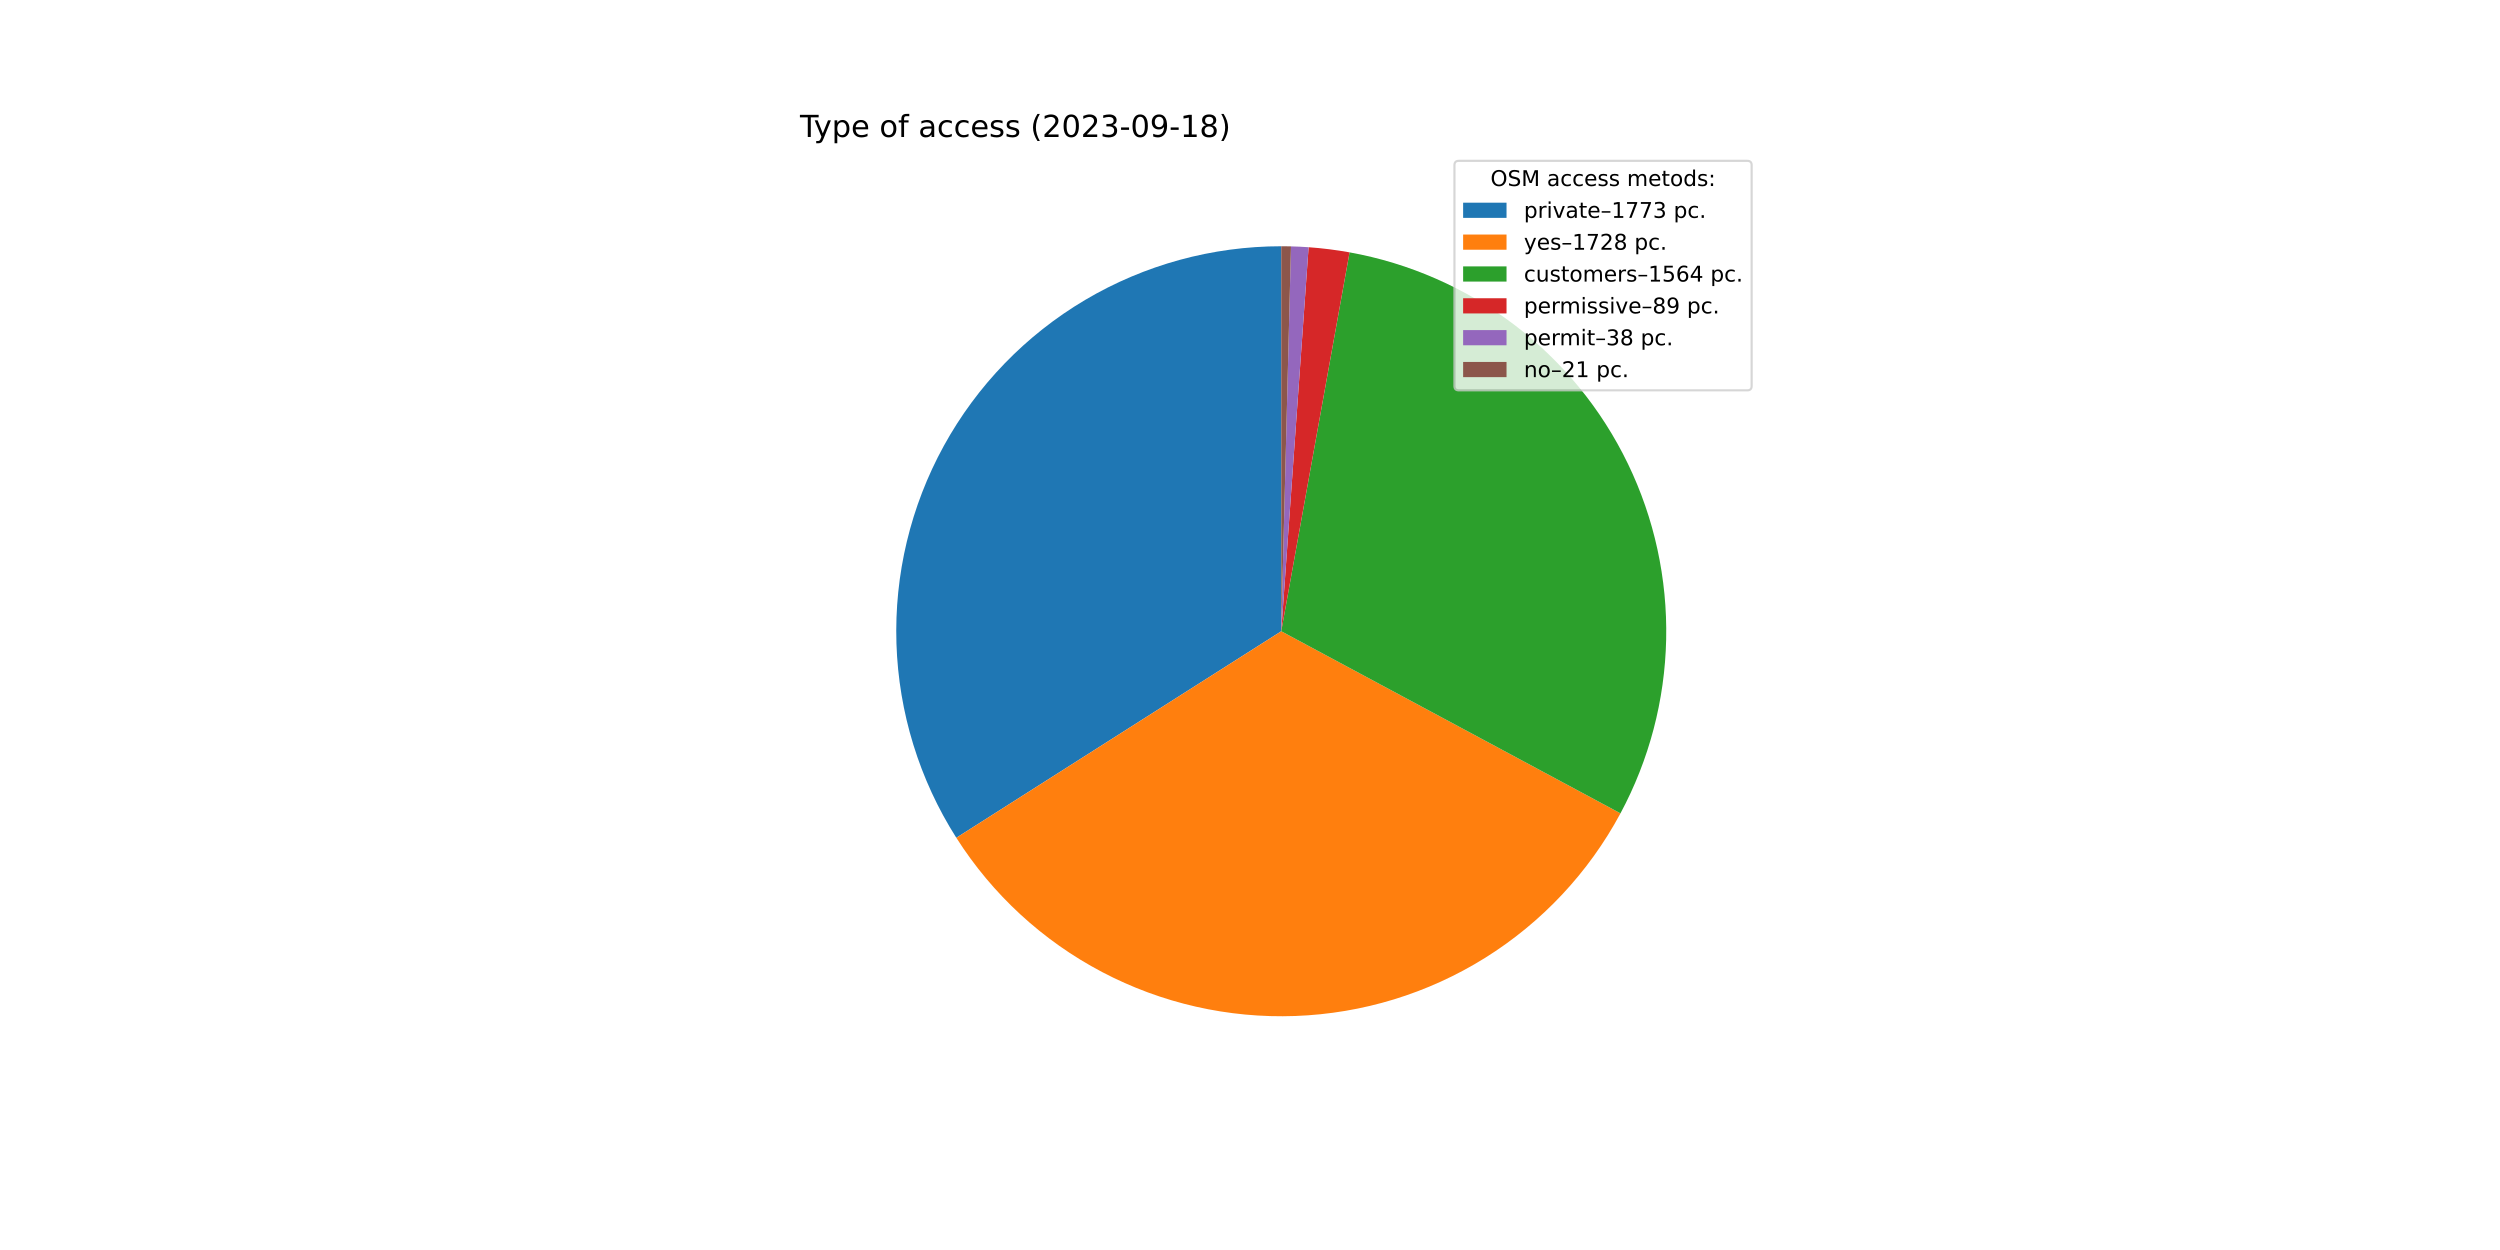
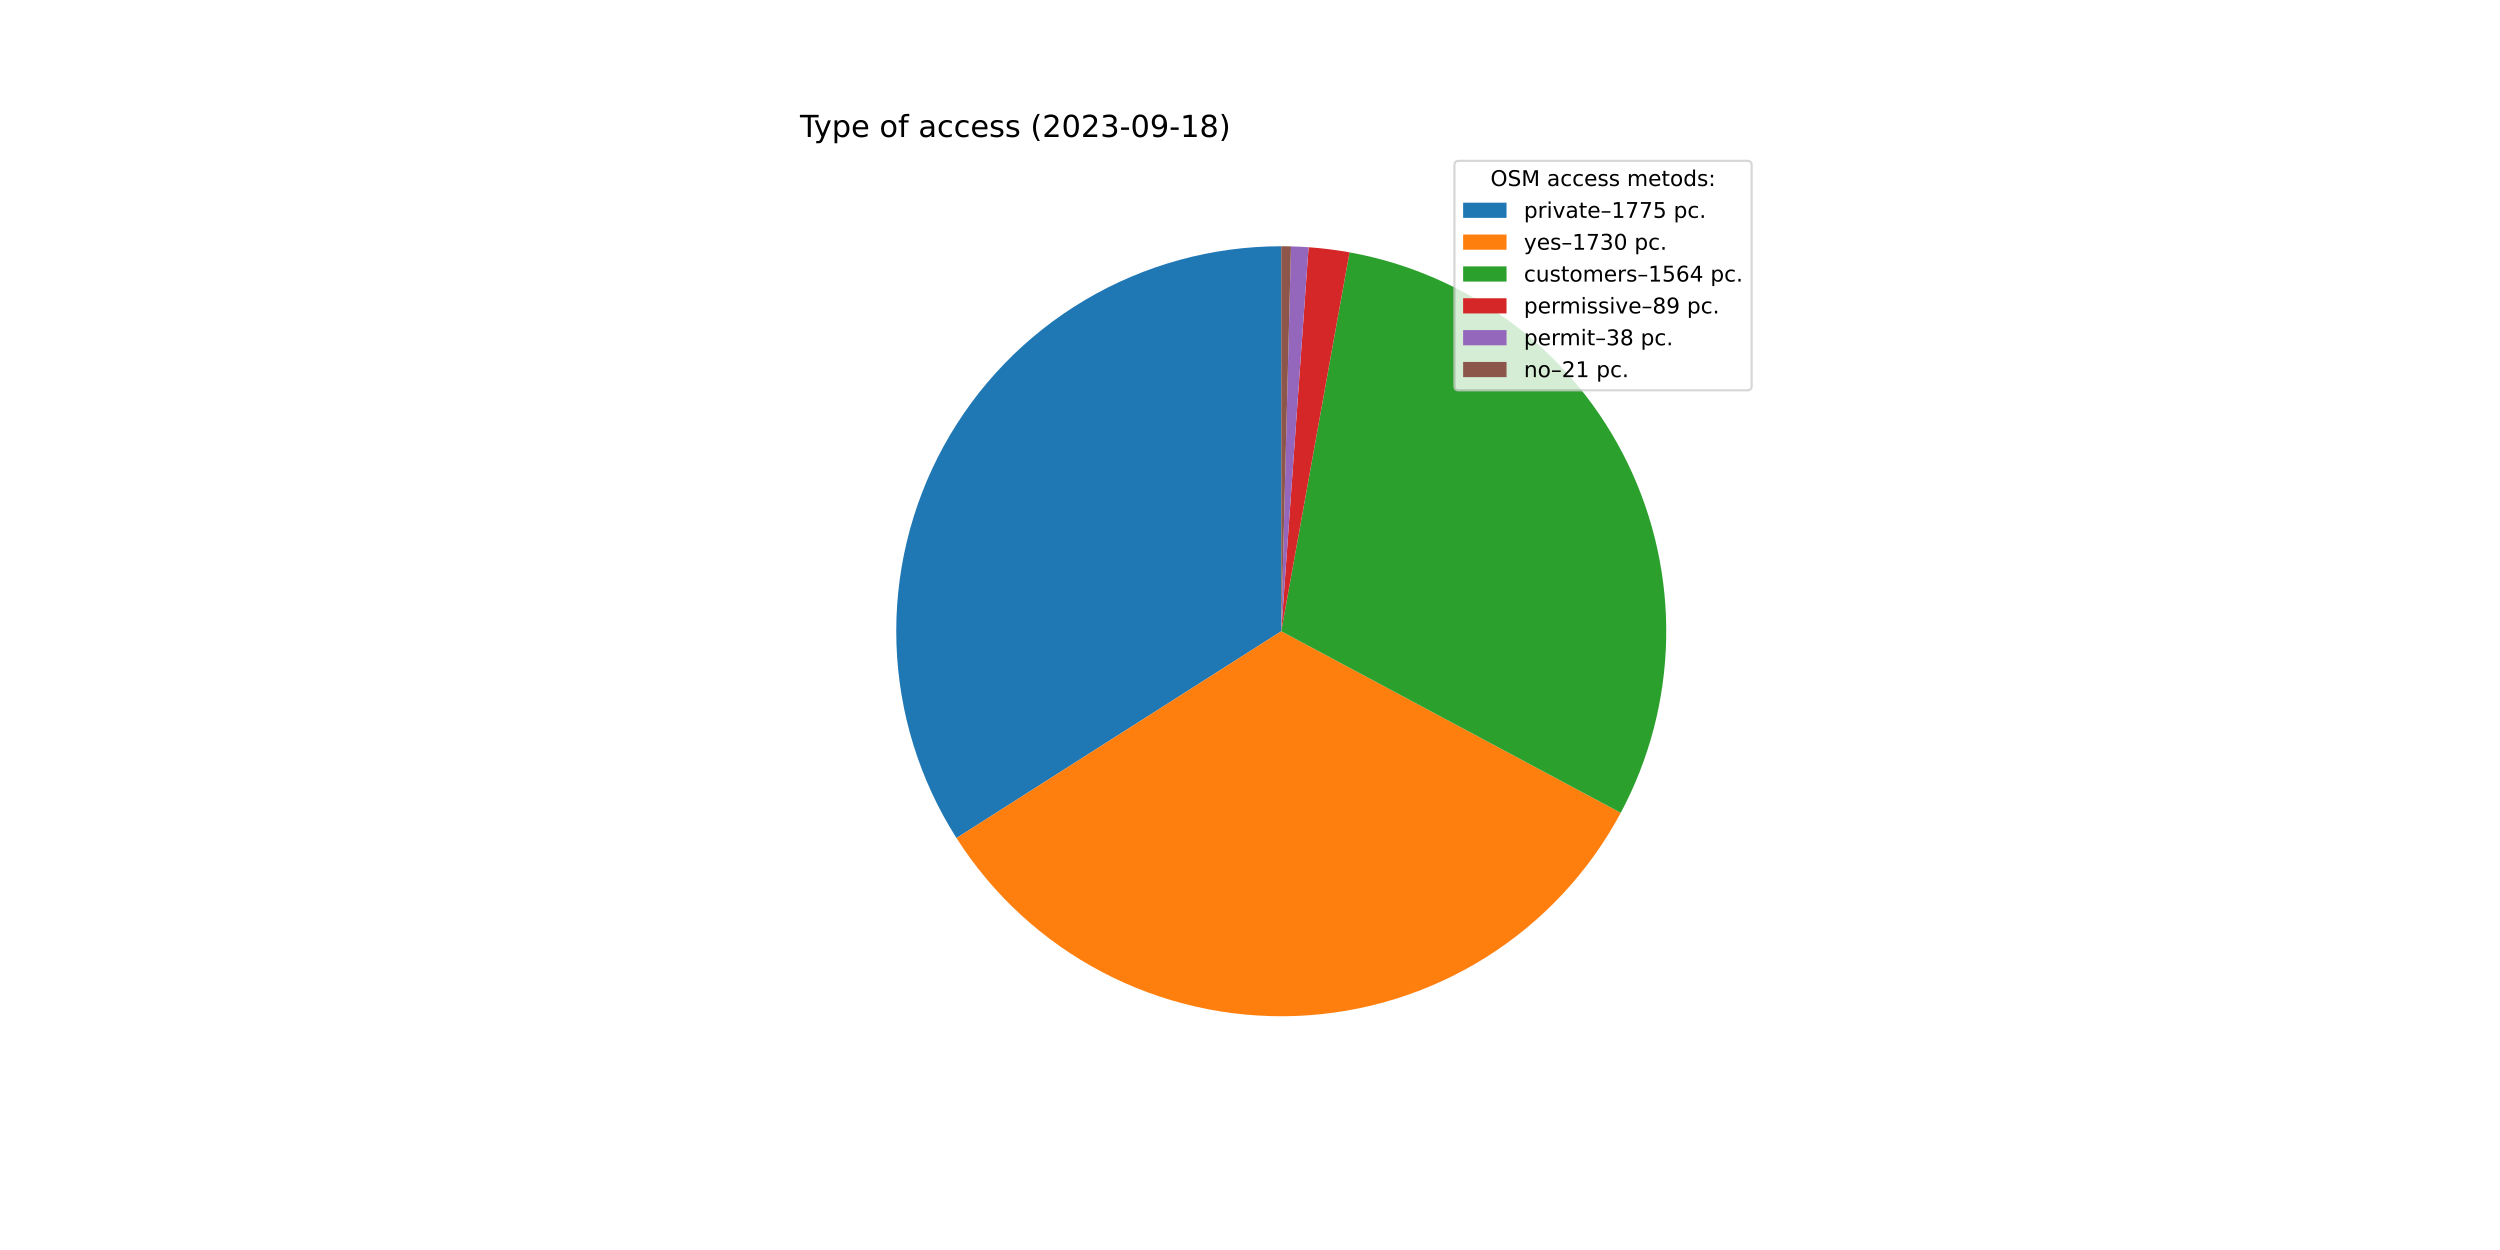
<svg xmlns="http://www.w3.org/2000/svg" xmlns:xlink="http://www.w3.org/1999/xlink" width="1152pt" height="576pt" viewBox="0 0 1152 576" version="1.1">
  <defs>
    <style type="text/css">*{stroke-linejoin: round; stroke-linecap: butt}</style>
  </defs>
  <g id="figure_1">
    <g id="patch_1">
      <path d="M 0 576  L 1152 576  L 1152 0  L 0 0  z " style="fill: #ffffff" />
    </g>
    <g id="axes_1">
      <g id="patch_2">
-         <path d="M 590.4 113.472  C 558.62 113.472 527.417 122.011 500.065 138.193  C 472.714 154.375 450.207 177.613 434.906 205.467  C 419.606 233.322 412.068 264.782 413.082 296.545  C 414.097 328.309 423.629 359.224 440.676 386.045  L 590.4 290.88  L 590.4 113.472  z " style="fill: #1f77b4" />
+         <path d="M 590.4 113.472  C 558.609 113.472 527.394 122.017 500.036 138.211  C 472.678 154.404 450.169 177.657 434.873 205.527  C 419.578 233.398 412.052 264.873 413.086 296.648  C 414.119 328.423 423.675 359.343 440.749 386.16  L 590.4 290.88  L 590.4 113.472  z " style="fill: #1f77b4" />
      </g>
      <g id="patch_3">
-         <path d="M 440.676 386.045  C 457.286 412.177 480.451 433.511 507.86 447.917  C 535.268 462.324 565.977 469.306 596.92 468.168  C 627.863 467.03 657.976 457.811 684.253 441.43  C 710.529 425.049 732.065 402.071 746.71 374.789  L 590.4 290.88  L 440.676 386.045  z " style="fill: #ff7f0e" />
+         <path d="M 440.749 386.16  C 457.386 412.29 480.579 433.612 508.013 447.998  C 535.446 462.383 566.175 469.335 597.129 468.16  C 628.083 466.985 658.196 457.724 684.46 441.3  C 710.724 424.877 732.235 401.858 746.843 374.542  L 590.4 290.88  L 440.749 386.16  z " style="fill: #ff7f0e" />
      </g>
      <g id="patch_4">
-         <path d="M 746.71 374.789  C 759.952 350.122 767.168 322.666 767.767 294.675  C 768.366 266.684 762.331 238.945 750.156 213.734  C 737.981 188.522 720.01 166.547 697.716 149.611  C 675.422 132.675 649.432 121.255 621.879 116.287  L 590.4 290.88  L 746.71 374.789  z " style="fill: #2ca02c" />
+         <path d="M 746.843 374.542  C 760.035 349.872 767.208 322.429 767.772 294.459  C 768.336 266.489 762.277 238.778 750.09 213.596  C 737.903 188.415 719.931 166.469 697.645 149.558  C 675.36 132.646 649.387 121.243 621.855 116.283  L 590.4 290.88  L 746.843 374.542  z " style="fill: #2ca02c" />
      </g>
      <g id="patch_5">
-         <path d="M 621.879 116.287  C 618.757 115.724 615.621 115.245 612.474 114.851  C 609.327 114.456 606.169 114.146 603.005 113.92  L 590.4 290.88  L 621.879 116.287  z " style="fill: #d62728" />
+         <path d="M 621.855 116.283  C 618.736 115.721 615.602 115.243 612.457 114.849  C 609.312 114.454 606.157 114.145 602.996 113.92  L 590.4 290.88  L 621.855 116.283  z " style="fill: #d62728" />
      </g>
      <g id="patch_6">
-         <path d="M 603.005 113.92  C 601.654 113.824 600.303 113.743 598.95 113.678  C 597.597 113.613 596.244 113.563 594.89 113.529  L 590.4 290.88  L 603.005 113.92  z " style="fill: #9467bd" />
+         <path d="M 602.996 113.92  C 601.646 113.824 600.295 113.743 598.943 113.678  C 597.592 113.613 596.239 113.563 594.886 113.529  L 590.4 290.88  L 602.996 113.92  z " style="fill: #9467bd" />
      </g>
      <g id="patch_7">
-         <path d="M 594.89 113.529  C 594.142 113.51 593.394 113.496 592.645 113.486  C 591.897 113.477 591.148 113.472 590.4 113.472  L 590.4 290.88  L 594.89 113.529  z " style="fill: #8c564b" />
+         <path d="M 594.886 113.529  C 594.139 113.51 593.391 113.496 592.643 113.486  C 591.896 113.477 591.148 113.472 590.4 113.472  L 590.4 290.88  L 594.886 113.529  z " style="fill: #8c564b" />
      </g>
      <g id="matplotlib.axis_1" />
      <g id="matplotlib.axis_2" />
      <g id="text_1">
        <g transform="translate(368.64 63.12)scale(0.14 -0.14)">
          <defs>
            <path id="DejaVuSans-54" d="M -19 4666  L 3928 4666  L 3928 4134  L 2272 4134  L 2272 0  L 1638 0  L 1638 4134  L -19 4134  L -19 4666  z " transform="scale(0.015625)" />
            <path id="DejaVuSans-79" d="M 2059 -325  Q 1816 -950 1584 -1140  Q 1353 -1331 966 -1331  L 506 -1331  L 506 -850  L 844 -850  Q 1081 -850 1212 -737  Q 1344 -625 1503 -206  L 1606 56  L 191 3500  L 800 3500  L 1894 763  L 2988 3500  L 3597 3500  L 2059 -325  z " transform="scale(0.015625)" />
            <path id="DejaVuSans-70" d="M 1159 525  L 1159 -1331  L 581 -1331  L 581 3500  L 1159 3500  L 1159 2969  Q 1341 3281 1617 3432  Q 1894 3584 2278 3584  Q 2916 3584 3314 3078  Q 3713 2572 3713 1747  Q 3713 922 3314 415  Q 2916 -91 2278 -91  Q 1894 -91 1617 61  Q 1341 213 1159 525  z M 3116 1747  Q 3116 2381 2855 2742  Q 2594 3103 2138 3103  Q 1681 3103 1420 2742  Q 1159 2381 1159 1747  Q 1159 1113 1420 752  Q 1681 391 2138 391  Q 2594 391 2855 752  Q 3116 1113 3116 1747  z " transform="scale(0.015625)" />
            <path id="DejaVuSans-65" d="M 3597 1894  L 3597 1613  L 953 1613  Q 991 1019 1311 708  Q 1631 397 2203 397  Q 2534 397 2845 478  Q 3156 559 3463 722  L 3463 178  Q 3153 47 2828 -22  Q 2503 -91 2169 -91  Q 1331 -91 842 396  Q 353 884 353 1716  Q 353 2575 817 3079  Q 1281 3584 2069 3584  Q 2775 3584 3186 3129  Q 3597 2675 3597 1894  z M 3022 2063  Q 3016 2534 2758 2815  Q 2500 3097 2075 3097  Q 1594 3097 1305 2825  Q 1016 2553 972 2059  L 3022 2063  z " transform="scale(0.015625)" />
            <path id="DejaVuSans-20" transform="scale(0.015625)" />
            <path id="DejaVuSans-6f" d="M 1959 3097  Q 1497 3097 1228 2736  Q 959 2375 959 1747  Q 959 1119 1226 758  Q 1494 397 1959 397  Q 2419 397 2687 759  Q 2956 1122 2956 1747  Q 2956 2369 2687 2733  Q 2419 3097 1959 3097  z M 1959 3584  Q 2709 3584 3137 3096  Q 3566 2609 3566 1747  Q 3566 888 3137 398  Q 2709 -91 1959 -91  Q 1206 -91 779 398  Q 353 888 353 1747  Q 353 2609 779 3096  Q 1206 3584 1959 3584  z " transform="scale(0.015625)" />
            <path id="DejaVuSans-66" d="M 2375 4863  L 2375 4384  L 1825 4384  Q 1516 4384 1395 4259  Q 1275 4134 1275 3809  L 1275 3500  L 2222 3500  L 2222 3053  L 1275 3053  L 1275 0  L 697 0  L 697 3053  L 147 3053  L 147 3500  L 697 3500  L 697 3744  Q 697 4328 969 4595  Q 1241 4863 1831 4863  L 2375 4863  z " transform="scale(0.015625)" />
            <path id="DejaVuSans-61" d="M 2194 1759  Q 1497 1759 1228 1600  Q 959 1441 959 1056  Q 959 750 1161 570  Q 1363 391 1709 391  Q 2188 391 2477 730  Q 2766 1069 2766 1631  L 2766 1759  L 2194 1759  z M 3341 1997  L 3341 0  L 2766 0  L 2766 531  Q 2569 213 2275 61  Q 1981 -91 1556 -91  Q 1019 -91 701 211  Q 384 513 384 1019  Q 384 1609 779 1909  Q 1175 2209 1959 2209  L 2766 2209  L 2766 2266  Q 2766 2663 2505 2880  Q 2244 3097 1772 3097  Q 1472 3097 1187 3025  Q 903 2953 641 2809  L 641 3341  Q 956 3463 1253 3523  Q 1550 3584 1831 3584  Q 2591 3584 2966 3190  Q 3341 2797 3341 1997  z " transform="scale(0.015625)" />
            <path id="DejaVuSans-63" d="M 3122 3366  L 3122 2828  Q 2878 2963 2633 3030  Q 2388 3097 2138 3097  Q 1578 3097 1268 2742  Q 959 2388 959 1747  Q 959 1106 1268 751  Q 1578 397 2138 397  Q 2388 397 2633 464  Q 2878 531 3122 666  L 3122 134  Q 2881 22 2623 -34  Q 2366 -91 2075 -91  Q 1284 -91 818 406  Q 353 903 353 1747  Q 353 2603 823 3093  Q 1294 3584 2113 3584  Q 2378 3584 2631 3529  Q 2884 3475 3122 3366  z " transform="scale(0.015625)" />
            <path id="DejaVuSans-73" d="M 2834 3397  L 2834 2853  Q 2591 2978 2328 3040  Q 2066 3103 1784 3103  Q 1356 3103 1142 2972  Q 928 2841 928 2578  Q 928 2378 1081 2264  Q 1234 2150 1697 2047  L 1894 2003  Q 2506 1872 2764 1633  Q 3022 1394 3022 966  Q 3022 478 2636 193  Q 2250 -91 1575 -91  Q 1294 -91 989 -36  Q 684 19 347 128  L 347 722  Q 666 556 975 473  Q 1284 391 1588 391  Q 1994 391 2212 530  Q 2431 669 2431 922  Q 2431 1156 2273 1281  Q 2116 1406 1581 1522  L 1381 1569  Q 847 1681 609 1914  Q 372 2147 372 2553  Q 372 3047 722 3315  Q 1072 3584 1716 3584  Q 2034 3584 2315 3537  Q 2597 3491 2834 3397  z " transform="scale(0.015625)" />
            <path id="DejaVuSans-28" d="M 1984 4856  Q 1566 4138 1362 3434  Q 1159 2731 1159 2009  Q 1159 1288 1364 580  Q 1569 -128 1984 -844  L 1484 -844  Q 1016 -109 783 600  Q 550 1309 550 2009  Q 550 2706 781 3412  Q 1013 4119 1484 4856  L 1984 4856  z " transform="scale(0.015625)" />
            <path id="DejaVuSans-32" d="M 1228 531  L 3431 531  L 3431 0  L 469 0  L 469 531  Q 828 903 1448 1529  Q 2069 2156 2228 2338  Q 2531 2678 2651 2914  Q 2772 3150 2772 3378  Q 2772 3750 2511 3984  Q 2250 4219 1831 4219  Q 1534 4219 1204 4116  Q 875 4013 500 3803  L 500 4441  Q 881 4594 1212 4672  Q 1544 4750 1819 4750  Q 2544 4750 2975 4387  Q 3406 4025 3406 3419  Q 3406 3131 3298 2873  Q 3191 2616 2906 2266  Q 2828 2175 2409 1742  Q 1991 1309 1228 531  z " transform="scale(0.015625)" />
            <path id="DejaVuSans-30" d="M 2034 4250  Q 1547 4250 1301 3770  Q 1056 3291 1056 2328  Q 1056 1369 1301 889  Q 1547 409 2034 409  Q 2525 409 2770 889  Q 3016 1369 3016 2328  Q 3016 3291 2770 3770  Q 2525 4250 2034 4250  z M 2034 4750  Q 2819 4750 3233 4129  Q 3647 3509 3647 2328  Q 3647 1150 3233 529  Q 2819 -91 2034 -91  Q 1250 -91 836 529  Q 422 1150 422 2328  Q 422 3509 836 4129  Q 1250 4750 2034 4750  z " transform="scale(0.015625)" />
            <path id="DejaVuSans-33" d="M 2597 2516  Q 3050 2419 3304 2112  Q 3559 1806 3559 1356  Q 3559 666 3084 287  Q 2609 -91 1734 -91  Q 1441 -91 1130 -33  Q 819 25 488 141  L 488 750  Q 750 597 1062 519  Q 1375 441 1716 441  Q 2309 441 2620 675  Q 2931 909 2931 1356  Q 2931 1769 2642 2001  Q 2353 2234 1838 2234  L 1294 2234  L 1294 2753  L 1863 2753  Q 2328 2753 2575 2939  Q 2822 3125 2822 3475  Q 2822 3834 2567 4026  Q 2313 4219 1838 4219  Q 1578 4219 1281 4162  Q 984 4106 628 3988  L 628 4550  Q 988 4650 1302 4700  Q 1616 4750 1894 4750  Q 2613 4750 3031 4423  Q 3450 4097 3450 3541  Q 3450 3153 3228 2886  Q 3006 2619 2597 2516  z " transform="scale(0.015625)" />
            <path id="DejaVuSans-2d" d="M 313 2009  L 1997 2009  L 1997 1497  L 313 1497  L 313 2009  z " transform="scale(0.015625)" />
            <path id="DejaVuSans-39" d="M 703 97  L 703 672  Q 941 559 1184 500  Q 1428 441 1663 441  Q 2288 441 2617 861  Q 2947 1281 2994 2138  Q 2813 1869 2534 1725  Q 2256 1581 1919 1581  Q 1219 1581 811 2004  Q 403 2428 403 3163  Q 403 3881 828 4315  Q 1253 4750 1959 4750  Q 2769 4750 3195 4129  Q 3622 3509 3622 2328  Q 3622 1225 3098 567  Q 2575 -91 1691 -91  Q 1453 -91 1209 -44  Q 966 3 703 97  z M 1959 2075  Q 2384 2075 2632 2365  Q 2881 2656 2881 3163  Q 2881 3666 2632 3958  Q 2384 4250 1959 4250  Q 1534 4250 1286 3958  Q 1038 3666 1038 3163  Q 1038 2656 1286 2365  Q 1534 2075 1959 2075  z " transform="scale(0.015625)" />
            <path id="DejaVuSans-31" d="M 794 531  L 1825 531  L 1825 4091  L 703 3866  L 703 4441  L 1819 4666  L 2450 4666  L 2450 531  L 3481 531  L 3481 0  L 794 0  L 794 531  z " transform="scale(0.015625)" />
            <path id="DejaVuSans-38" d="M 2034 2216  Q 1584 2216 1326 1975  Q 1069 1734 1069 1313  Q 1069 891 1326 650  Q 1584 409 2034 409  Q 2484 409 2743 651  Q 3003 894 3003 1313  Q 3003 1734 2745 1975  Q 2488 2216 2034 2216  z M 1403 2484  Q 997 2584 770 2862  Q 544 3141 544 3541  Q 544 4100 942 4425  Q 1341 4750 2034 4750  Q 2731 4750 3128 4425  Q 3525 4100 3525 3541  Q 3525 3141 3298 2862  Q 3072 2584 2669 2484  Q 3125 2378 3379 2068  Q 3634 1759 3634 1313  Q 3634 634 3220 271  Q 2806 -91 2034 -91  Q 1263 -91 848 271  Q 434 634 434 1313  Q 434 1759 690 2068  Q 947 2378 1403 2484  z M 1172 3481  Q 1172 3119 1398 2916  Q 1625 2713 2034 2713  Q 2441 2713 2670 2916  Q 2900 3119 2900 3481  Q 2900 3844 2670 4047  Q 2441 4250 2034 4250  Q 1625 4250 1398 4047  Q 1172 3844 1172 3481  z " transform="scale(0.015625)" />
            <path id="DejaVuSans-29" d="M 513 4856  L 1013 4856  Q 1481 4119 1714 3412  Q 1947 2706 1947 2009  Q 1947 1309 1714 600  Q 1481 -109 1013 -844  L 513 -844  Q 928 -128 1133 580  Q 1338 1288 1338 2009  Q 1338 2731 1133 3434  Q 928 4138 513 4856  z " transform="scale(0.015625)" />
          </defs>
          <use xlink:href="#DejaVuSans-54" />
          <use xlink:href="#DejaVuSans-79" x="45.459" />
          <use xlink:href="#DejaVuSans-70" x="104.639" />
          <use xlink:href="#DejaVuSans-65" x="168.115" />
          <use xlink:href="#DejaVuSans-20" x="229.639" />
          <use xlink:href="#DejaVuSans-6f" x="261.426" />
          <use xlink:href="#DejaVuSans-66" x="322.607" />
          <use xlink:href="#DejaVuSans-20" x="357.812" />
          <use xlink:href="#DejaVuSans-61" x="389.6" />
          <use xlink:href="#DejaVuSans-63" x="450.879" />
          <use xlink:href="#DejaVuSans-63" x="505.859" />
          <use xlink:href="#DejaVuSans-65" x="560.84" />
          <use xlink:href="#DejaVuSans-73" x="622.363" />
          <use xlink:href="#DejaVuSans-73" x="674.463" />
          <use xlink:href="#DejaVuSans-20" x="726.562" />
          <use xlink:href="#DejaVuSans-28" x="758.35" />
          <use xlink:href="#DejaVuSans-32" x="797.363" />
          <use xlink:href="#DejaVuSans-30" x="860.986" />
          <use xlink:href="#DejaVuSans-32" x="924.609" />
          <use xlink:href="#DejaVuSans-33" x="988.232" />
          <use xlink:href="#DejaVuSans-2d" x="1051.855" />
          <use xlink:href="#DejaVuSans-30" x="1087.939" />
          <use xlink:href="#DejaVuSans-39" x="1151.562" />
          <use xlink:href="#DejaVuSans-2d" x="1215.186" />
          <use xlink:href="#DejaVuSans-31" x="1251.27" />
          <use xlink:href="#DejaVuSans-38" x="1314.893" />
          <use xlink:href="#DejaVuSans-29" x="1378.516" />
        </g>
      </g>
      <g id="legend_1">
        <g id="patch_8">
          <path d="M 672.208 179.867  L 805.16 179.867  Q 807.16 179.867 807.16 177.867  L 807.16 76.12  Q 807.16 74.12 805.16 74.12  L 672.208 74.12  Q 670.208 74.12 670.208 76.12  L 670.208 177.867  Q 670.208 179.867 672.208 179.867  z " style="fill: #ffffff; opacity: 0.8; stroke: #cccccc; stroke-linejoin: miter" />
        </g>
        <g id="text_2">
          <g transform="translate(686.8038 85.71844)scale(0.1 -0.1)">
            <defs>
              <path id="DejaVuSans-4f" d="M 2522 4238  Q 1834 4238 1429 3725  Q 1025 3213 1025 2328  Q 1025 1447 1429 934  Q 1834 422 2522 422  Q 3209 422 3611 934  Q 4013 1447 4013 2328  Q 4013 3213 3611 3725  Q 3209 4238 2522 4238  z M 2522 4750  Q 3503 4750 4090 4092  Q 4678 3434 4678 2328  Q 4678 1225 4090 567  Q 3503 -91 2522 -91  Q 1538 -91 948 565  Q 359 1222 359 2328  Q 359 3434 948 4092  Q 1538 4750 2522 4750  z " transform="scale(0.015625)" />
              <path id="DejaVuSans-53" d="M 3425 4513  L 3425 3897  Q 3066 4069 2747 4153  Q 2428 4238 2131 4238  Q 1616 4238 1336 4038  Q 1056 3838 1056 3469  Q 1056 3159 1242 3001  Q 1428 2844 1947 2747  L 2328 2669  Q 3034 2534 3370 2195  Q 3706 1856 3706 1288  Q 3706 609 3251 259  Q 2797 -91 1919 -91  Q 1588 -91 1214 -16  Q 841 59 441 206  L 441 856  Q 825 641 1194 531  Q 1563 422 1919 422  Q 2459 422 2753 634  Q 3047 847 3047 1241  Q 3047 1584 2836 1778  Q 2625 1972 2144 2069  L 1759 2144  Q 1053 2284 737 2584  Q 422 2884 422 3419  Q 422 4038 858 4394  Q 1294 4750 2059 4750  Q 2388 4750 2728 4690  Q 3069 4631 3425 4513  z " transform="scale(0.015625)" />
              <path id="DejaVuSans-4d" d="M 628 4666  L 1569 4666  L 2759 1491  L 3956 4666  L 4897 4666  L 4897 0  L 4281 0  L 4281 4097  L 3078 897  L 2444 897  L 1241 4097  L 1241 0  L 628 0  L 628 4666  z " transform="scale(0.015625)" />
              <path id="DejaVuSans-6d" d="M 3328 2828  Q 3544 3216 3844 3400  Q 4144 3584 4550 3584  Q 5097 3584 5394 3201  Q 5691 2819 5691 2113  L 5691 0  L 5113 0  L 5113 2094  Q 5113 2597 4934 2840  Q 4756 3084 4391 3084  Q 3944 3084 3684 2787  Q 3425 2491 3425 1978  L 3425 0  L 2847 0  L 2847 2094  Q 2847 2600 2669 2842  Q 2491 3084 2119 3084  Q 1678 3084 1418 2786  Q 1159 2488 1159 1978  L 1159 0  L 581 0  L 581 3500  L 1159 3500  L 1159 2956  Q 1356 3278 1631 3431  Q 1906 3584 2284 3584  Q 2666 3584 2933 3390  Q 3200 3197 3328 2828  z " transform="scale(0.015625)" />
              <path id="DejaVuSans-74" d="M 1172 4494  L 1172 3500  L 2356 3500  L 2356 3053  L 1172 3053  L 1172 1153  Q 1172 725 1289 603  Q 1406 481 1766 481  L 2356 481  L 2356 0  L 1766 0  Q 1100 0 847 248  Q 594 497 594 1153  L 594 3053  L 172 3053  L 172 3500  L 594 3500  L 594 4494  L 1172 4494  z " transform="scale(0.015625)" />
              <path id="DejaVuSans-64" d="M 2906 2969  L 2906 4863  L 3481 4863  L 3481 0  L 2906 0  L 2906 525  Q 2725 213 2448 61  Q 2172 -91 1784 -91  Q 1150 -91 751 415  Q 353 922 353 1747  Q 353 2572 751 3078  Q 1150 3584 1784 3584  Q 2172 3584 2448 3432  Q 2725 3281 2906 2969  z M 947 1747  Q 947 1113 1208 752  Q 1469 391 1925 391  Q 2381 391 2643 752  Q 2906 1113 2906 1747  Q 2906 2381 2643 2742  Q 2381 3103 1925 3103  Q 1469 3103 1208 2742  Q 947 2381 947 1747  z " transform="scale(0.015625)" />
              <path id="DejaVuSans-3a" d="M 750 794  L 1409 794  L 1409 0  L 750 0  L 750 794  z M 750 3309  L 1409 3309  L 1409 2516  L 750 2516  L 750 3309  z " transform="scale(0.015625)" />
            </defs>
            <use xlink:href="#DejaVuSans-4f" />
            <use xlink:href="#DejaVuSans-53" x="78.711" />
            <use xlink:href="#DejaVuSans-4d" x="142.188" />
            <use xlink:href="#DejaVuSans-20" x="228.467" />
            <use xlink:href="#DejaVuSans-61" x="260.254" />
            <use xlink:href="#DejaVuSans-63" x="321.533" />
            <use xlink:href="#DejaVuSans-63" x="376.514" />
            <use xlink:href="#DejaVuSans-65" x="431.494" />
            <use xlink:href="#DejaVuSans-73" x="493.018" />
            <use xlink:href="#DejaVuSans-73" x="545.117" />
            <use xlink:href="#DejaVuSans-20" x="597.217" />
            <use xlink:href="#DejaVuSans-6d" x="629.004" />
            <use xlink:href="#DejaVuSans-65" x="726.416" />
            <use xlink:href="#DejaVuSans-74" x="787.939" />
            <use xlink:href="#DejaVuSans-6f" x="827.148" />
            <use xlink:href="#DejaVuSans-64" x="888.33" />
            <use xlink:href="#DejaVuSans-73" x="951.807" />
            <use xlink:href="#DejaVuSans-3a" x="1003.906" />
          </g>
        </g>
        <g id="patch_9">
          <path d="M 674.208 100.397  L 694.208 100.397  L 694.208 93.397  L 674.208 93.397  z " style="fill: #1f77b4" />
        </g>
        <g id="text_3">
          <g transform="translate(702.2084 100.3966)scale(0.1 -0.1)">
            <defs>
              <path id="DejaVuSans-72" d="M 2631 2963  Q 2534 3019 2420 3045  Q 2306 3072 2169 3072  Q 1681 3072 1420 2755  Q 1159 2438 1159 1844  L 1159 0  L 581 0  L 581 3500  L 1159 3500  L 1159 2956  Q 1341 3275 1631 3429  Q 1922 3584 2338 3584  Q 2397 3584 2469 3576  Q 2541 3569 2628 3553  L 2631 2963  z " transform="scale(0.015625)" />
              <path id="DejaVuSans-69" d="M 603 3500  L 1178 3500  L 1178 0  L 603 0  L 603 3500  z M 603 4863  L 1178 4863  L 1178 4134  L 603 4134  L 603 4863  z " transform="scale(0.015625)" />
              <path id="DejaVuSans-76" d="M 191 3500  L 800 3500  L 1894 563  L 2988 3500  L 3597 3500  L 2284 0  L 1503 0  L 191 3500  z " transform="scale(0.015625)" />
              <path id="DejaVuSans-2013" d="M 313 1978  L 2888 1978  L 2888 1528  L 313 1528  L 313 1978  z " transform="scale(0.015625)" />
              <path id="DejaVuSans-37" d="M 525 4666  L 3525 4666  L 3525 4397  L 1831 0  L 1172 0  L 2766 4134  L 525 4134  L 525 4666  z " transform="scale(0.015625)" />
+               <path id="DejaVuSans-35" d="M 691 4666  L 3169 4666  L 3169 4134  L 1269 4134  L 1269 2991  Q 1406 3038 1543 3061  Q 1681 3084 1819 3084  Q 2600 3084 3056 2656  Q 3513 2228 3513 1497  Q 3513 744 3044 326  Q 2575 -91 1722 -91  Q 1428 -91 1123 -41  Q 819 9 494 109  L 494 744  Q 775 591 1075 516  Q 1375 441 1709 441  Q 2250 441 2565 725  Q 2881 1009 2881 1497  Q 2881 1984 2565 2268  Q 2250 2553 1709 2553  Q 1456 2553 1204 2497  Q 953 2441 691 2322  L 691 4666  z " transform="scale(0.015625)" />
              <path id="DejaVuSans-2e" d="M 684 794  L 1344 794  L 1344 0  L 684 0  L 684 794  z " transform="scale(0.015625)" />
            </defs>
            <use xlink:href="#DejaVuSans-70" />
            <use xlink:href="#DejaVuSans-72" x="63.477" />
            <use xlink:href="#DejaVuSans-69" x="104.59" />
            <use xlink:href="#DejaVuSans-76" x="132.373" />
            <use xlink:href="#DejaVuSans-61" x="191.553" />
            <use xlink:href="#DejaVuSans-74" x="252.832" />
            <use xlink:href="#DejaVuSans-65" x="292.041" />
            <use xlink:href="#DejaVuSans-2013" x="353.564" />
            <use xlink:href="#DejaVuSans-31" x="403.564" />
            <use xlink:href="#DejaVuSans-37" x="467.188" />
            <use xlink:href="#DejaVuSans-37" x="530.811" />
-             <use xlink:href="#DejaVuSans-33" x="594.434" />
+             <use xlink:href="#DejaVuSans-35" x="594.434" />
            <use xlink:href="#DejaVuSans-20" x="658.057" />
            <use xlink:href="#DejaVuSans-70" x="689.844" />
            <use xlink:href="#DejaVuSans-63" x="753.32" />
            <use xlink:href="#DejaVuSans-2e" x="808.301" />
          </g>
        </g>
        <g id="patch_10">
          <path d="M 674.208 115.075  L 694.208 115.075  L 694.208 108.075  L 674.208 108.075  z " style="fill: #ff7f0e" />
        </g>
        <g id="text_4">
          <g transform="translate(702.2084 115.0747)scale(0.1 -0.1)">
            <use xlink:href="#DejaVuSans-79" />
            <use xlink:href="#DejaVuSans-65" x="59.18" />
            <use xlink:href="#DejaVuSans-73" x="120.703" />
            <use xlink:href="#DejaVuSans-2013" x="172.803" />
            <use xlink:href="#DejaVuSans-31" x="222.803" />
            <use xlink:href="#DejaVuSans-37" x="286.426" />
-             <use xlink:href="#DejaVuSans-32" x="350.049" />
-             <use xlink:href="#DejaVuSans-38" x="413.672" />
+             <use xlink:href="#DejaVuSans-33" x="350.049" />
+             <use xlink:href="#DejaVuSans-30" x="413.672" />
            <use xlink:href="#DejaVuSans-20" x="477.295" />
            <use xlink:href="#DejaVuSans-70" x="509.082" />
            <use xlink:href="#DejaVuSans-63" x="572.559" />
            <use xlink:href="#DejaVuSans-2e" x="627.539" />
          </g>
        </g>
        <g id="patch_11">
          <path d="M 674.208 129.753  L 694.208 129.753  L 694.208 122.753  L 674.208 122.753  z " style="fill: #2ca02c" />
        </g>
        <g id="text_5">
          <g transform="translate(702.2084 129.7528)scale(0.1 -0.1)">
            <defs>
              <path id="DejaVuSans-75" d="M 544 1381  L 544 3500  L 1119 3500  L 1119 1403  Q 1119 906 1312 657  Q 1506 409 1894 409  Q 2359 409 2629 706  Q 2900 1003 2900 1516  L 2900 3500  L 3475 3500  L 3475 0  L 2900 0  L 2900 538  Q 2691 219 2414 64  Q 2138 -91 1772 -91  Q 1169 -91 856 284  Q 544 659 544 1381  z M 1991 3584  L 1991 3584  z " transform="scale(0.015625)" />
-               <path id="DejaVuSans-35" d="M 691 4666  L 3169 4666  L 3169 4134  L 1269 4134  L 1269 2991  Q 1406 3038 1543 3061  Q 1681 3084 1819 3084  Q 2600 3084 3056 2656  Q 3513 2228 3513 1497  Q 3513 744 3044 326  Q 2575 -91 1722 -91  Q 1428 -91 1123 -41  Q 819 9 494 109  L 494 744  Q 775 591 1075 516  Q 1375 441 1709 441  Q 2250 441 2565 725  Q 2881 1009 2881 1497  Q 2881 1984 2565 2268  Q 2250 2553 1709 2553  Q 1456 2553 1204 2497  Q 953 2441 691 2322  L 691 4666  z " transform="scale(0.015625)" />
              <path id="DejaVuSans-36" d="M 2113 2584  Q 1688 2584 1439 2293  Q 1191 2003 1191 1497  Q 1191 994 1439 701  Q 1688 409 2113 409  Q 2538 409 2786 701  Q 3034 994 3034 1497  Q 3034 2003 2786 2293  Q 2538 2584 2113 2584  z M 3366 4563  L 3366 3988  Q 3128 4100 2886 4159  Q 2644 4219 2406 4219  Q 1781 4219 1451 3797  Q 1122 3375 1075 2522  Q 1259 2794 1537 2939  Q 1816 3084 2150 3084  Q 2853 3084 3261 2657  Q 3669 2231 3669 1497  Q 3669 778 3244 343  Q 2819 -91 2113 -91  Q 1303 -91 875 529  Q 447 1150 447 2328  Q 447 3434 972 4092  Q 1497 4750 2381 4750  Q 2619 4750 2861 4703  Q 3103 4656 3366 4563  z " transform="scale(0.015625)" />
              <path id="DejaVuSans-34" d="M 2419 4116  L 825 1625  L 2419 1625  L 2419 4116  z M 2253 4666  L 3047 4666  L 3047 1625  L 3713 1625  L 3713 1100  L 3047 1100  L 3047 0  L 2419 0  L 2419 1100  L 313 1100  L 313 1709  L 2253 4666  z " transform="scale(0.015625)" />
            </defs>
            <use xlink:href="#DejaVuSans-63" />
            <use xlink:href="#DejaVuSans-75" x="54.98" />
            <use xlink:href="#DejaVuSans-73" x="118.359" />
            <use xlink:href="#DejaVuSans-74" x="170.459" />
            <use xlink:href="#DejaVuSans-6f" x="209.668" />
            <use xlink:href="#DejaVuSans-6d" x="270.85" />
            <use xlink:href="#DejaVuSans-65" x="368.262" />
            <use xlink:href="#DejaVuSans-72" x="429.785" />
            <use xlink:href="#DejaVuSans-73" x="470.898" />
            <use xlink:href="#DejaVuSans-2013" x="522.998" />
            <use xlink:href="#DejaVuSans-31" x="572.998" />
            <use xlink:href="#DejaVuSans-35" x="636.621" />
            <use xlink:href="#DejaVuSans-36" x="700.244" />
            <use xlink:href="#DejaVuSans-34" x="763.867" />
            <use xlink:href="#DejaVuSans-20" x="827.49" />
            <use xlink:href="#DejaVuSans-70" x="859.277" />
            <use xlink:href="#DejaVuSans-63" x="922.754" />
            <use xlink:href="#DejaVuSans-2e" x="977.734" />
          </g>
        </g>
        <g id="patch_12">
          <path d="M 674.208 144.431  L 694.208 144.431  L 694.208 137.431  L 674.208 137.431  z " style="fill: #d62728" />
        </g>
        <g id="text_6">
          <g transform="translate(702.2084 144.4309)scale(0.1 -0.1)">
            <use xlink:href="#DejaVuSans-70" />
            <use xlink:href="#DejaVuSans-65" x="63.477" />
            <use xlink:href="#DejaVuSans-72" x="125" />
            <use xlink:href="#DejaVuSans-6d" x="164.363" />
            <use xlink:href="#DejaVuSans-69" x="261.775" />
            <use xlink:href="#DejaVuSans-73" x="289.559" />
            <use xlink:href="#DejaVuSans-73" x="341.658" />
            <use xlink:href="#DejaVuSans-69" x="393.758" />
            <use xlink:href="#DejaVuSans-76" x="421.541" />
            <use xlink:href="#DejaVuSans-65" x="480.721" />
            <use xlink:href="#DejaVuSans-2013" x="542.244" />
            <use xlink:href="#DejaVuSans-38" x="592.244" />
            <use xlink:href="#DejaVuSans-39" x="655.867" />
            <use xlink:href="#DejaVuSans-20" x="719.49" />
            <use xlink:href="#DejaVuSans-70" x="751.277" />
            <use xlink:href="#DejaVuSans-63" x="814.754" />
            <use xlink:href="#DejaVuSans-2e" x="869.734" />
          </g>
        </g>
        <g id="patch_13">
          <path d="M 674.208 159.109  L 694.208 159.109  L 694.208 152.109  L 674.208 152.109  z " style="fill: #9467bd" />
        </g>
        <g id="text_7">
          <g transform="translate(702.2084 159.1091)scale(0.1 -0.1)">
            <use xlink:href="#DejaVuSans-70" />
            <use xlink:href="#DejaVuSans-65" x="63.477" />
            <use xlink:href="#DejaVuSans-72" x="125" />
            <use xlink:href="#DejaVuSans-6d" x="164.363" />
            <use xlink:href="#DejaVuSans-69" x="261.775" />
            <use xlink:href="#DejaVuSans-74" x="289.559" />
            <use xlink:href="#DejaVuSans-2013" x="328.768" />
            <use xlink:href="#DejaVuSans-33" x="378.768" />
            <use xlink:href="#DejaVuSans-38" x="442.391" />
            <use xlink:href="#DejaVuSans-20" x="506.014" />
            <use xlink:href="#DejaVuSans-70" x="537.801" />
            <use xlink:href="#DejaVuSans-63" x="601.277" />
            <use xlink:href="#DejaVuSans-2e" x="656.258" />
          </g>
        </g>
        <g id="patch_14">
          <path d="M 674.208 173.787  L 694.208 173.787  L 694.208 166.787  L 674.208 166.787  z " style="fill: #8c564b" />
        </g>
        <g id="text_8">
          <g transform="translate(702.2084 173.7872)scale(0.1 -0.1)">
            <defs>
              <path id="DejaVuSans-6e" d="M 3513 2113  L 3513 0  L 2938 0  L 2938 2094  Q 2938 2591 2744 2837  Q 2550 3084 2163 3084  Q 1697 3084 1428 2787  Q 1159 2491 1159 1978  L 1159 0  L 581 0  L 581 3500  L 1159 3500  L 1159 2956  Q 1366 3272 1645 3428  Q 1925 3584 2291 3584  Q 2894 3584 3203 3211  Q 3513 2838 3513 2113  z " transform="scale(0.015625)" />
            </defs>
            <use xlink:href="#DejaVuSans-6e" />
            <use xlink:href="#DejaVuSans-6f" x="63.379" />
            <use xlink:href="#DejaVuSans-2013" x="124.561" />
            <use xlink:href="#DejaVuSans-32" x="174.561" />
            <use xlink:href="#DejaVuSans-31" x="238.184" />
            <use xlink:href="#DejaVuSans-20" x="301.807" />
            <use xlink:href="#DejaVuSans-70" x="333.594" />
            <use xlink:href="#DejaVuSans-63" x="397.07" />
            <use xlink:href="#DejaVuSans-2e" x="452.051" />
          </g>
        </g>
      </g>
    </g>
  </g>
</svg>
